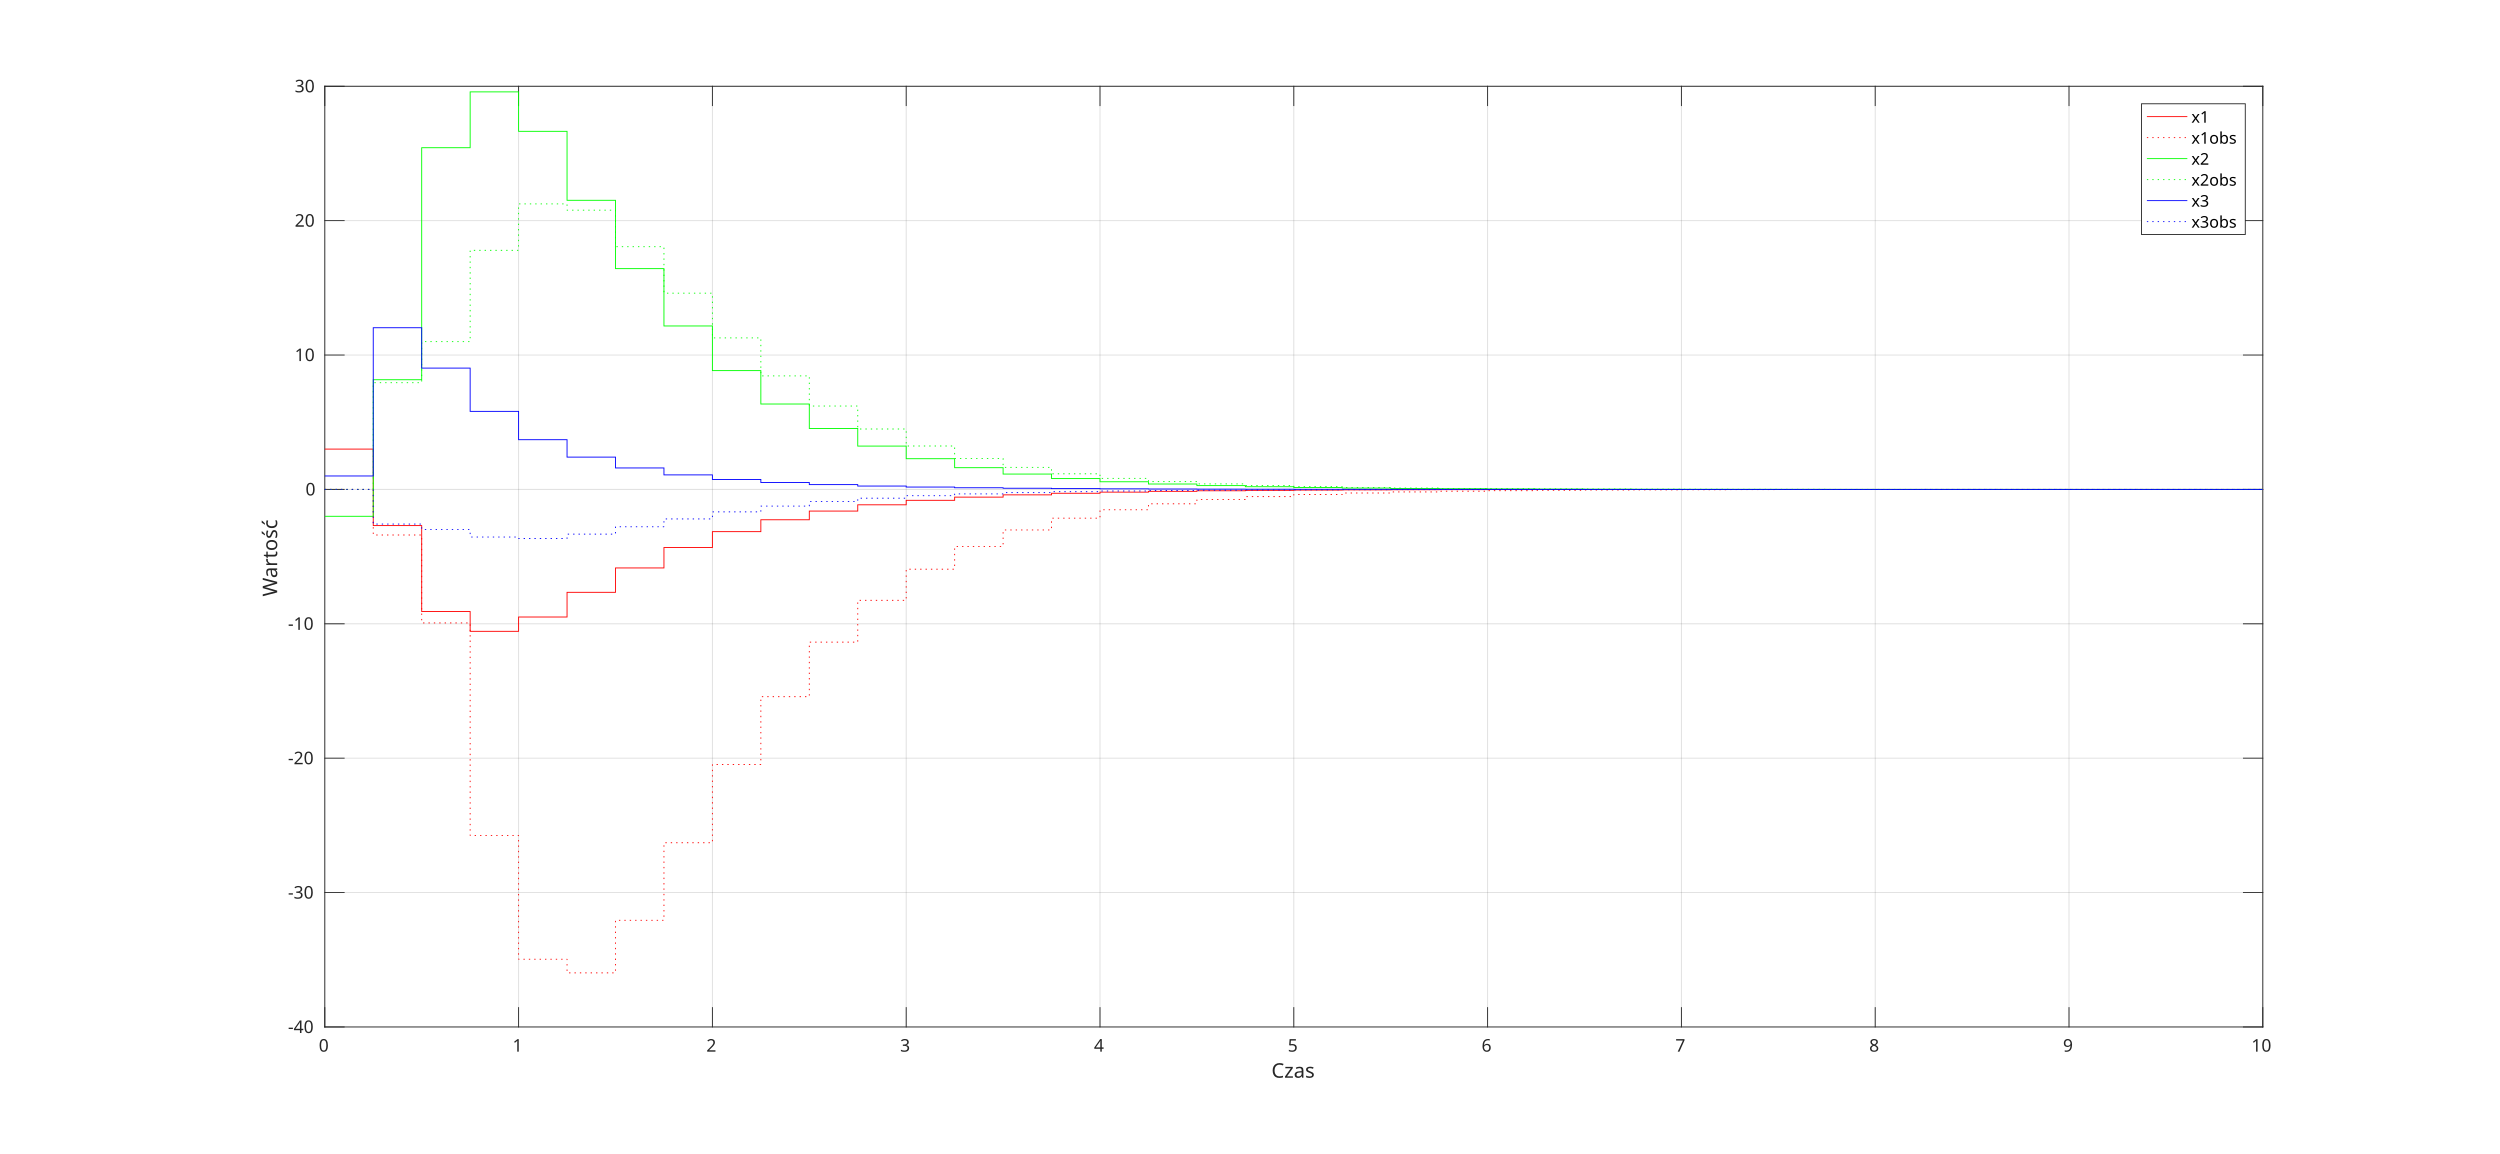
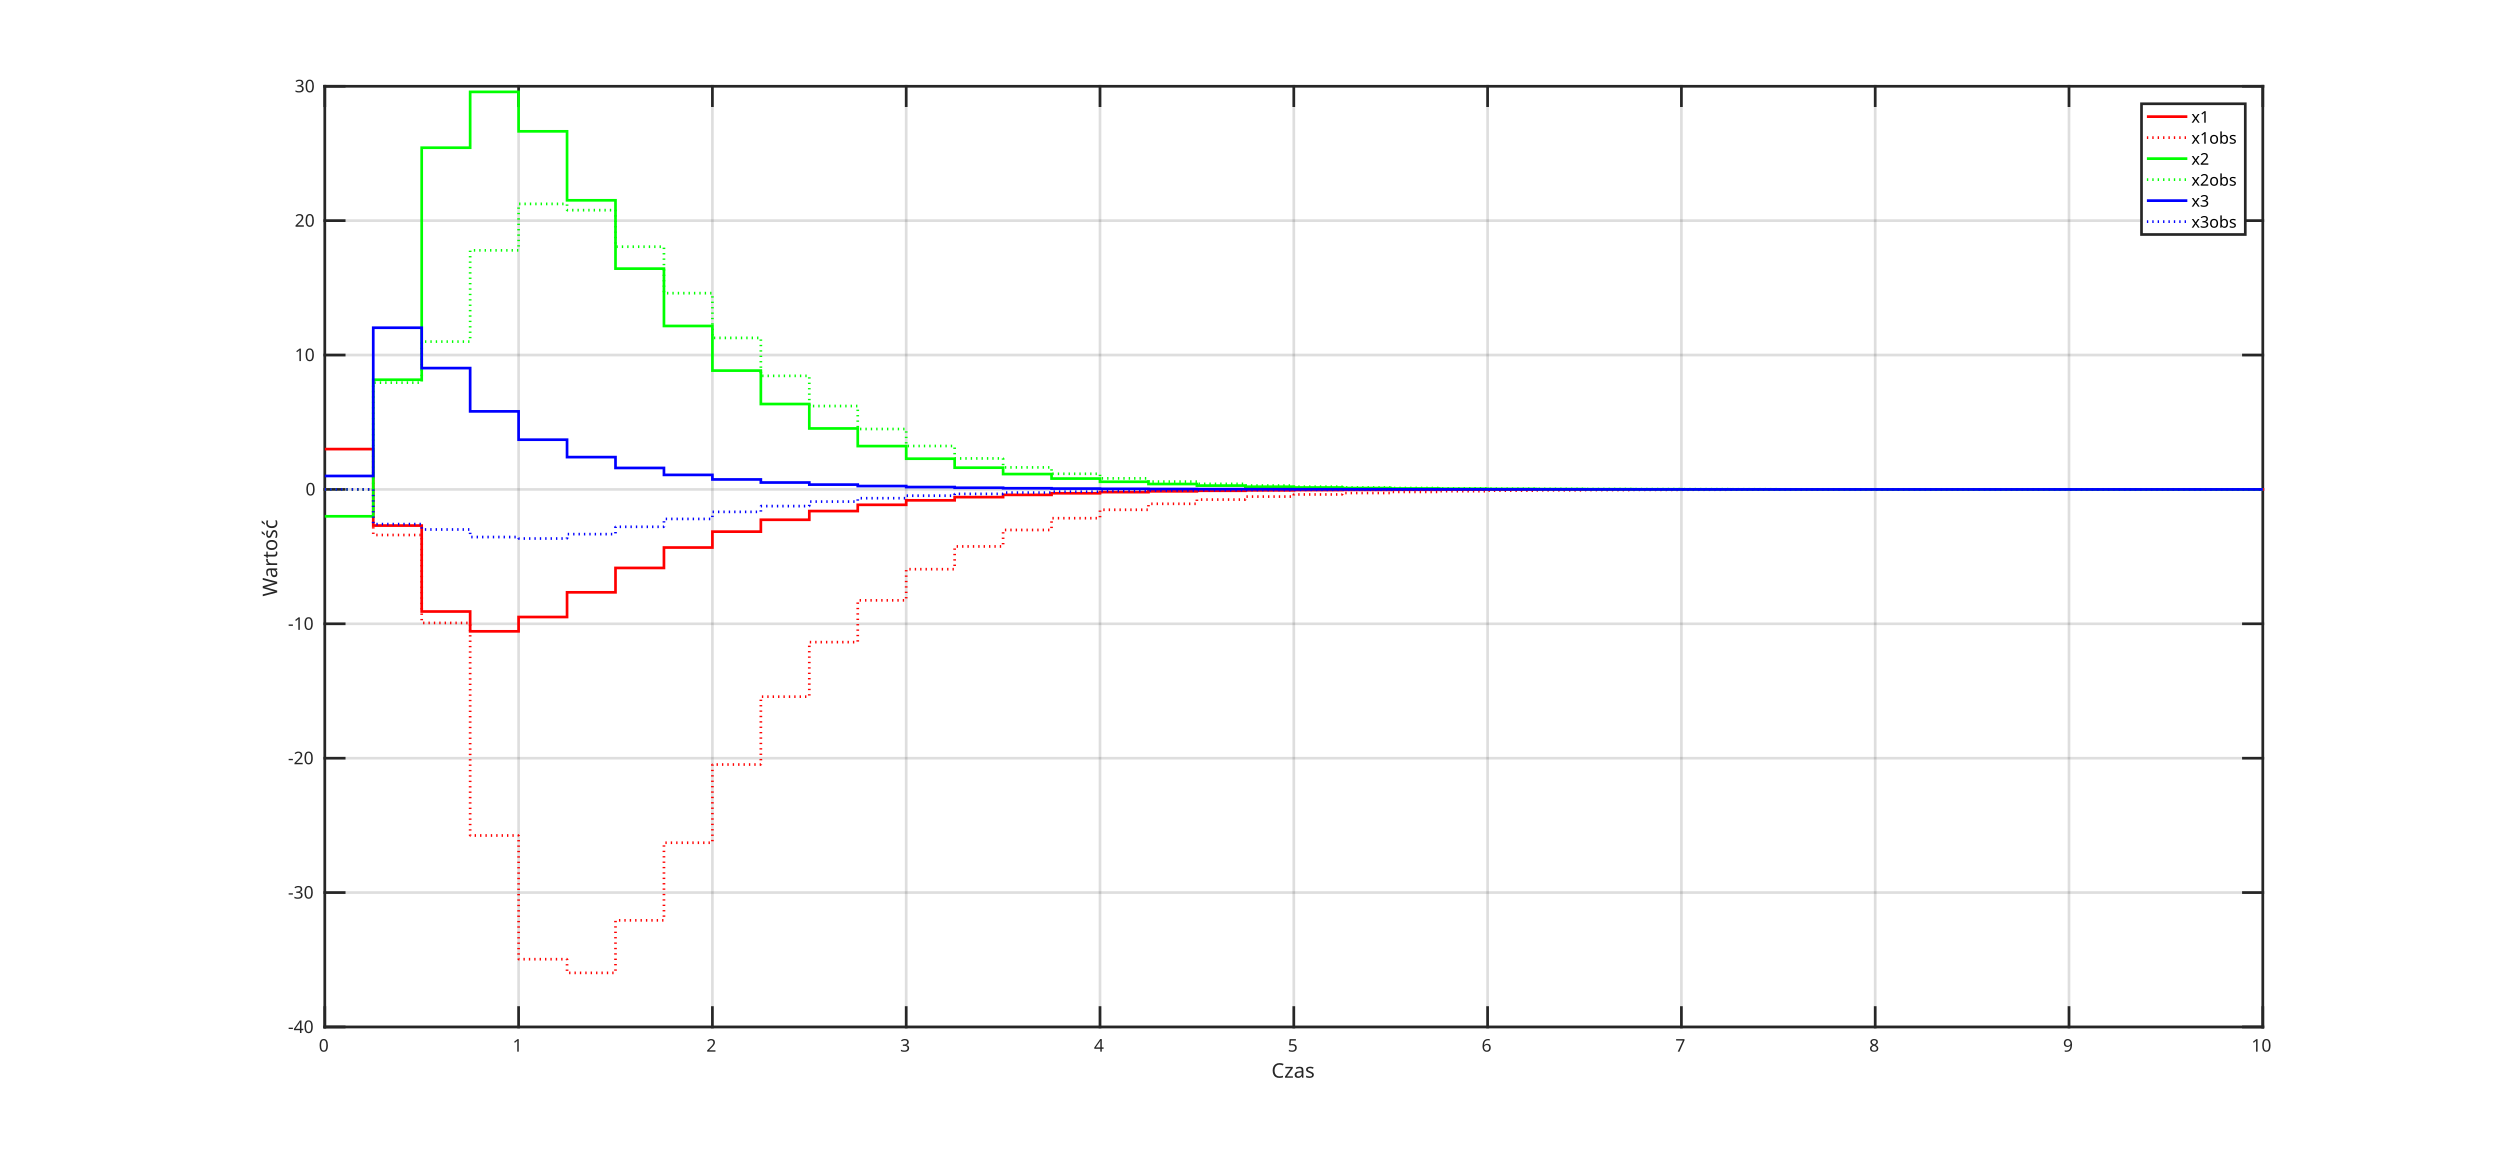
<svg xmlns="http://www.w3.org/2000/svg" style="fill-opacity:1; color-rendering:auto; color-interpolation:auto; stroke:black; text-rendering:auto; stroke-linecap:square; stroke-miterlimit:10; stroke-opacity:1; shape-rendering:auto; fill:black; stroke-dasharray:none; font-weight:normal; stroke-width:1; font-family:'Dialog'; font-style:normal; stroke-linejoin:miter; font-size:12px; stroke-dashoffset:0; image-rendering:auto;" width="1855" height="856">
  <defs id="genericDefs" />
  <g>
    <defs id="defs1">
      <clipPath clipPathUnits="userSpaceOnUse" id="clipPath1">
        <path d="M0 0 L1855 0 L1855 856 L0 856 L0 0 Z" />
      </clipPath>
      <font horiz-adv-x="60.01" id="font1">
        <font-face ascent="92.822" descent="23.584" units-per-em="100" style="font-style:normal; font-family:SansSerif; font-weight:normal;" />
        <missing-glyph horiz-adv-x="60.01" d="M4.984 -17.672 L4.984 70.516 L54.984 70.516 L54.984 -17.672 L4.984 -17.672 ZM10.594 -12.109 L49.422 -12.109 L49.422 64.891 L10.594 64.891 L10.594 -12.109 Z" />
        <glyph unicode="0" horiz-adv-x="63.623" d="M31.781 66.406 Q24.172 66.406 20.336 58.914 Q16.5 51.422 16.5 36.375 Q16.5 21.391 20.336 13.891 Q24.172 6.391 31.781 6.391 Q39.453 6.391 43.289 13.891 Q47.125 21.391 47.125 36.375 Q47.125 51.422 43.289 58.914 Q39.453 66.406 31.781 66.406 ZM31.781 74.219 Q44.047 74.219 50.516 64.523 Q56.984 54.828 56.984 36.375 Q56.984 17.969 50.516 8.273 Q44.047 -1.422 31.781 -1.422 Q19.531 -1.422 13.062 8.273 Q6.594 17.969 6.594 36.375 Q6.594 54.828 13.062 64.523 Q19.531 74.219 31.781 74.219 Z" />
        <glyph unicode="1" horiz-adv-x="63.623" d="M12.406 8.297 L28.516 8.297 L28.516 63.922 L10.984 60.406 L10.984 69.391 L28.422 72.906 L38.281 72.906 L38.281 8.297 L54.391 8.297 L54.391 0 L12.406 0 L12.406 8.297 Z" />
        <glyph unicode="2" horiz-adv-x="63.623" d="M19.188 8.297 L53.609 8.297 L53.609 0 L7.328 0 L7.328 8.297 Q12.938 14.109 22.633 23.898 Q32.328 33.688 34.812 36.531 Q39.547 41.844 41.43 45.531 Q43.312 49.219 43.312 52.781 Q43.312 58.594 39.234 62.258 Q35.156 65.922 28.609 65.922 Q23.969 65.922 18.82 64.312 Q13.672 62.703 7.812 59.422 L7.812 69.391 Q13.766 71.781 18.945 73 Q24.125 74.219 28.422 74.219 Q39.75 74.219 46.484 68.555 Q53.219 62.891 53.219 53.422 Q53.219 48.922 51.539 44.898 Q49.859 40.875 45.406 35.406 Q44.188 33.984 37.648 27.219 Q31.109 20.453 19.188 8.297 Z" />
        <glyph unicode="3" horiz-adv-x="63.623" d="M40.578 39.312 Q47.656 37.797 51.633 33.008 Q55.609 28.219 55.609 21.188 Q55.609 10.406 48.188 4.492 Q40.766 -1.422 27.094 -1.422 Q22.516 -1.422 17.656 -0.516 Q12.797 0.391 7.625 2.203 L7.625 11.719 Q11.719 9.328 16.602 8.109 Q21.484 6.891 26.812 6.891 Q36.078 6.891 40.938 10.547 Q45.797 14.203 45.797 21.188 Q45.797 27.641 41.281 31.273 Q36.766 34.906 28.719 34.906 L20.219 34.906 L20.219 43.016 L29.109 43.016 Q36.375 43.016 40.234 45.922 Q44.094 48.828 44.094 54.297 Q44.094 59.906 40.117 62.914 Q36.141 65.922 28.719 65.922 Q24.656 65.922 20.016 65.039 Q15.375 64.156 9.812 62.312 L9.812 71.094 Q15.438 72.656 20.344 73.438 Q25.25 74.219 29.594 74.219 Q40.828 74.219 47.367 69.117 Q53.906 64.016 53.906 55.328 Q53.906 49.266 50.438 45.094 Q46.969 40.922 40.578 39.312 Z" />
        <glyph unicode="4" horiz-adv-x="63.623" d="M37.797 64.312 L12.891 25.391 L37.797 25.391 L37.797 64.312 ZM35.203 72.906 L47.609 72.906 L47.609 25.391 L58.016 25.391 L58.016 17.188 L47.609 17.188 L47.609 0 L37.797 0 L37.797 17.188 L4.891 17.188 L4.891 26.703 L35.203 72.906 Z" />
        <glyph unicode="5" horiz-adv-x="63.623" d="M10.797 72.906 L49.516 72.906 L49.516 64.594 L19.828 64.594 L19.828 46.734 Q21.969 47.469 24.117 47.828 Q26.266 48.188 28.422 48.188 Q40.625 48.188 47.758 41.5 Q54.891 34.812 54.891 23.391 Q54.891 11.625 47.562 5.102 Q40.234 -1.422 26.906 -1.422 Q22.312 -1.422 17.555 -0.641 Q12.797 0.141 7.719 1.703 L7.719 11.625 Q12.109 9.234 16.797 8.062 Q21.484 6.891 26.703 6.891 Q35.156 6.891 40.086 11.328 Q45.016 15.766 45.016 23.391 Q45.016 31 40.086 35.445 Q35.156 39.891 26.703 39.891 Q22.75 39.891 18.82 39.016 Q14.891 38.141 10.797 36.281 L10.797 72.906 Z" />
        <glyph unicode="6" horiz-adv-x="63.623" d="M33.016 40.375 Q26.375 40.375 22.492 35.836 Q18.609 31.297 18.609 23.391 Q18.609 15.531 22.492 10.961 Q26.375 6.391 33.016 6.391 Q39.656 6.391 43.531 10.961 Q47.406 15.531 47.406 23.391 Q47.406 31.297 43.531 35.836 Q39.656 40.375 33.016 40.375 ZM52.594 71.297 L52.594 62.312 Q48.875 64.062 45.094 64.992 Q41.312 65.922 37.594 65.922 Q27.828 65.922 22.68 59.328 Q17.531 52.734 16.797 39.406 Q19.672 43.656 24.023 45.922 Q28.375 48.188 33.594 48.188 Q44.578 48.188 50.953 41.523 Q57.328 34.859 57.328 23.391 Q57.328 12.156 50.688 5.367 Q44.047 -1.422 33.016 -1.422 Q20.359 -1.422 13.672 8.273 Q6.984 17.969 6.984 36.375 Q6.984 53.656 15.188 63.938 Q23.391 74.219 37.203 74.219 Q40.922 74.219 44.703 73.484 Q48.484 72.75 52.594 71.297 Z" />
        <glyph unicode="7" horiz-adv-x="63.623" d="M8.203 72.906 L55.078 72.906 L55.078 68.703 L28.609 0 L18.312 0 L43.219 64.594 L8.203 64.594 L8.203 72.906 Z" />
        <glyph unicode="8" horiz-adv-x="63.623" d="M31.781 34.625 Q24.75 34.625 20.727 30.859 Q16.703 27.094 16.703 20.516 Q16.703 13.922 20.727 10.156 Q24.75 6.391 31.781 6.391 Q38.812 6.391 42.867 10.18 Q46.922 13.969 46.922 20.516 Q46.922 27.094 42.898 30.859 Q38.875 34.625 31.781 34.625 ZM21.922 38.812 Q15.578 40.375 12.039 44.727 Q8.5 49.078 8.5 55.328 Q8.5 64.062 14.727 69.141 Q20.953 74.219 31.781 74.219 Q42.672 74.219 48.875 69.141 Q55.078 64.062 55.078 55.328 Q55.078 49.078 51.539 44.727 Q48 40.375 41.703 38.812 Q48.828 37.156 52.805 32.32 Q56.781 27.484 56.781 20.516 Q56.781 9.906 50.312 4.242 Q43.844 -1.422 31.781 -1.422 Q19.734 -1.422 13.258 4.242 Q6.781 9.906 6.781 20.516 Q6.781 27.484 10.789 32.32 Q14.797 37.156 21.922 38.812 ZM18.312 54.391 Q18.312 48.734 21.852 45.562 Q25.391 42.391 31.781 42.391 Q38.141 42.391 41.727 45.562 Q45.312 48.734 45.312 54.391 Q45.312 60.062 41.727 63.234 Q38.141 66.406 31.781 66.406 Q25.391 66.406 21.852 63.234 Q18.312 60.062 18.312 54.391 Z" />
        <glyph unicode="9" horiz-adv-x="63.623" d="M10.984 1.516 L10.984 10.5 Q14.703 8.734 18.508 7.812 Q22.312 6.891 25.984 6.891 Q35.75 6.891 40.898 13.453 Q46.047 20.016 46.781 33.406 Q43.953 29.203 39.602 26.953 Q35.25 24.703 29.984 24.703 Q19.047 24.703 12.672 31.32 Q6.297 37.938 6.297 49.422 Q6.297 60.641 12.938 67.43 Q19.578 74.219 30.609 74.219 Q43.266 74.219 49.93 64.523 Q56.594 54.828 56.594 36.375 Q56.594 19.141 48.414 8.859 Q40.234 -1.422 26.422 -1.422 Q22.703 -1.422 18.898 -0.688 Q15.094 0.047 10.984 1.516 ZM30.609 32.422 Q37.25 32.422 41.133 36.961 Q45.016 41.5 45.016 49.422 Q45.016 57.281 41.133 61.844 Q37.25 66.406 30.609 66.406 Q23.969 66.406 20.094 61.844 Q16.219 57.281 16.219 49.422 Q16.219 41.5 20.094 36.961 Q23.969 32.422 30.609 32.422 Z" />
        <glyph unicode="s" horiz-adv-x="52.1" d="M44.281 53.078 L44.281 44.578 Q40.484 46.531 36.383 47.508 Q32.281 48.484 27.875 48.484 Q21.188 48.484 17.844 46.438 Q14.5 44.391 14.5 40.281 Q14.5 37.156 16.891 35.375 Q19.281 33.594 26.516 31.984 L29.594 31.297 Q39.156 29.25 43.188 25.516 Q47.219 21.781 47.219 15.094 Q47.219 7.469 41.188 3.023 Q35.156 -1.422 24.609 -1.422 Q20.219 -1.422 15.453 -0.562 Q10.688 0.297 5.422 2 L5.422 11.281 Q10.406 8.688 15.234 7.398 Q20.062 6.109 24.812 6.109 Q31.156 6.109 34.57 8.281 Q37.984 10.453 37.984 14.406 Q37.984 18.062 35.523 20.016 Q33.062 21.969 24.703 23.781 L21.578 24.516 Q13.234 26.266 9.523 29.906 Q5.812 33.547 5.812 39.891 Q5.812 47.609 11.281 51.805 Q16.75 56 26.812 56 Q31.781 56 36.18 55.273 Q40.578 54.547 44.281 53.078 Z" />
        <glyph unicode="a" horiz-adv-x="61.279" d="M34.281 27.484 Q23.391 27.484 19.188 25 Q14.984 22.516 14.984 16.5 Q14.984 11.719 18.141 8.914 Q21.297 6.109 26.703 6.109 Q34.188 6.109 38.703 11.406 Q43.219 16.703 43.219 25.484 L43.219 27.484 L34.281 27.484 ZM52.203 31.203 L52.203 0 L43.219 0 L43.219 8.297 Q40.141 3.328 35.547 0.953 Q30.953 -1.422 24.312 -1.422 Q15.922 -1.422 10.961 3.297 Q6 8.016 6 15.922 Q6 25.141 12.18 29.828 Q18.359 34.516 30.609 34.516 L43.219 34.516 L43.219 35.406 Q43.219 41.609 39.141 45 Q35.062 48.391 27.688 48.391 Q23 48.391 18.555 47.266 Q14.109 46.141 10.016 43.891 L10.016 52.203 Q14.938 54.109 19.578 55.055 Q24.219 56 28.609 56 Q40.484 56 46.344 49.852 Q52.203 43.703 52.203 31.203 Z" />
        <glyph unicode="z" horiz-adv-x="52.49" d="M5.516 54.688 L48.188 54.688 L48.188 46.484 L14.406 7.172 L48.188 7.172 L48.188 0 L4.297 0 L4.297 8.203 L38.094 47.516 L5.516 47.516 L5.516 54.688 Z" />
        <glyph unicode="C" horiz-adv-x="69.824" d="M64.406 67.281 L64.406 56.891 Q59.422 61.531 53.781 63.82 Q48.141 66.109 41.797 66.109 Q29.297 66.109 22.656 58.469 Q16.016 50.828 16.016 36.375 Q16.016 21.969 22.656 14.328 Q29.297 6.688 41.797 6.688 Q48.141 6.688 53.781 8.984 Q59.422 11.281 64.406 15.922 L64.406 5.609 Q59.234 2.094 53.445 0.336 Q47.656 -1.422 41.219 -1.422 Q24.656 -1.422 15.133 8.711 Q5.609 18.844 5.609 36.375 Q5.609 53.953 15.133 64.086 Q24.656 74.219 41.219 74.219 Q47.75 74.219 53.539 72.484 Q59.328 70.75 64.406 67.281 Z" />
        <glyph unicode=" " horiz-adv-x="31.787" d="" />
        <glyph unicode="-" horiz-adv-x="36.084" d="M4.891 31.391 L31.203 31.391 L31.203 23.391 L4.891 23.391 L4.891 31.391 Z" />
        <glyph unicode="ć" horiz-adv-x="54.98" d="M48.781 52.594 L48.781 44.188 Q44.969 46.297 41.141 47.344 Q37.312 48.391 33.406 48.391 Q24.656 48.391 19.82 42.852 Q14.984 37.312 14.984 27.297 Q14.984 17.281 19.82 11.742 Q24.656 6.203 33.406 6.203 Q37.312 6.203 41.141 7.25 Q44.969 8.297 48.781 10.406 L48.781 2.094 Q45.016 0.344 40.992 -0.539 Q36.969 -1.422 32.422 -1.422 Q20.062 -1.422 12.789 6.344 Q5.516 14.109 5.516 27.297 Q5.516 40.672 12.867 48.336 Q20.219 56 33.016 56 Q37.156 56 41.109 55.148 Q45.062 54.297 48.781 52.594 ZM38.781 79.984 L48.5 79.984 L32.594 61.625 L25.109 61.625 L38.781 79.984 Z" />
        <glyph unicode="ś" horiz-adv-x="52.1" d="M34.781 79.984 L44.5 79.984 L28.594 61.625 L21.109 61.625 L34.781 79.984 ZM44.281 53.078 L44.281 44.578 Q40.484 46.531 36.383 47.508 Q32.281 48.484 27.875 48.484 Q21.188 48.484 17.844 46.438 Q14.5 44.391 14.5 40.281 Q14.5 37.156 16.891 35.375 Q19.281 33.594 26.516 31.984 L29.594 31.297 Q39.156 29.25 43.188 25.516 Q47.219 21.781 47.219 15.094 Q47.219 7.469 41.188 3.023 Q35.156 -1.422 24.609 -1.422 Q20.219 -1.422 15.453 -0.562 Q10.688 0.297 5.422 2 L5.422 11.281 Q10.406 8.688 15.234 7.398 Q20.062 6.109 24.812 6.109 Q31.156 6.109 34.57 8.281 Q37.984 10.453 37.984 14.406 Q37.984 18.062 35.523 20.016 Q33.062 21.969 24.703 23.781 L21.578 24.516 Q13.234 26.266 9.523 29.906 Q5.812 33.547 5.812 39.891 Q5.812 47.609 11.281 51.805 Q16.75 56 26.812 56 Q31.781 56 36.18 55.273 Q40.578 54.547 44.281 53.078 Z" />
        <glyph unicode="o" horiz-adv-x="61.182" d="M30.609 48.391 Q23.391 48.391 19.188 42.75 Q14.984 37.109 14.984 27.297 Q14.984 17.484 19.164 11.844 Q23.344 6.203 30.609 6.203 Q37.797 6.203 41.992 11.867 Q46.188 17.531 46.188 27.297 Q46.188 37.016 41.992 42.703 Q37.797 48.391 30.609 48.391 ZM30.609 56 Q42.328 56 49.023 48.383 Q55.719 40.766 55.719 27.297 Q55.719 13.875 49.023 6.227 Q42.328 -1.422 30.609 -1.422 Q18.844 -1.422 12.18 6.227 Q5.516 13.875 5.516 27.297 Q5.516 40.766 12.18 48.383 Q18.844 56 30.609 56 Z" />
        <glyph unicode="t" horiz-adv-x="39.209" d="M18.312 70.219 L18.312 54.688 L36.812 54.688 L36.812 47.703 L18.312 47.703 L18.312 18.016 Q18.312 11.328 20.141 9.422 Q21.969 7.516 27.594 7.516 L36.812 7.516 L36.812 0 L27.594 0 Q17.188 0 13.234 3.883 Q9.281 7.766 9.281 18.016 L9.281 47.703 L2.688 47.703 L2.688 54.688 L9.281 54.688 L9.281 70.219 L18.312 70.219 Z" />
        <glyph unicode="r" horiz-adv-x="41.113" d="M41.109 46.297 Q39.594 47.172 37.812 47.586 Q36.031 48 33.891 48 Q26.266 48 22.188 43.047 Q18.109 38.094 18.109 28.812 L18.109 0 L9.078 0 L9.078 54.688 L18.109 54.688 L18.109 46.188 Q20.953 51.172 25.492 53.586 Q30.031 56 36.531 56 Q37.453 56 38.578 55.883 Q39.703 55.766 41.062 55.516 L41.109 46.297 Z" />
        <glyph unicode="W" horiz-adv-x="98.877" d="M3.328 72.906 L13.281 72.906 L28.609 11.281 L43.891 72.906 L54.984 72.906 L70.312 11.281 L85.594 72.906 L95.609 72.906 L77.297 0 L64.891 0 L49.516 63.281 L33.984 0 L21.578 0 L3.328 72.906 Z" />
        <glyph unicode="x" horiz-adv-x="59.18" d="M54.891 54.688 L35.109 28.078 L55.906 0 L45.312 0 L29.391 21.484 L13.484 0 L2.875 0 L24.125 28.609 L4.688 54.688 L15.281 54.688 L29.781 35.203 L44.281 54.688 L54.891 54.688 Z" />
        <glyph unicode="b" horiz-adv-x="63.477" d="M48.688 27.297 Q48.688 37.203 44.609 42.844 Q40.531 48.484 33.406 48.484 Q26.266 48.484 22.188 42.844 Q18.109 37.203 18.109 27.297 Q18.109 17.391 22.188 11.75 Q26.266 6.109 33.406 6.109 Q40.531 6.109 44.609 11.75 Q48.688 17.391 48.688 27.297 ZM18.109 46.391 Q20.953 51.266 25.273 53.633 Q29.594 56 35.594 56 Q45.562 56 51.789 48.094 Q58.016 40.188 58.016 27.297 Q58.016 14.406 51.789 6.492 Q45.562 -1.422 35.594 -1.422 Q29.594 -1.422 25.273 0.953 Q20.953 3.328 18.109 8.203 L18.109 0 L9.078 0 L9.078 75.984 L18.109 75.984 L18.109 46.391 Z" />
      </font>
      <font horiz-adv-x="60.01" id="font2">
        <font-face ascent="92.822" descent="23.584" units-per-em="100" style="font-style:normal; font-family:SansSerif; font-weight:bold;" />
        <missing-glyph horiz-adv-x="60.01" d="M4.984 -17.672 L4.984 70.516 L54.984 70.516 L54.984 -17.672 L4.984 -17.672 ZM10.594 -12.109 L49.422 -12.109 L49.422 64.891 L10.594 64.891 L10.594 -12.109 Z" />
        <glyph unicode=" " horiz-adv-x="34.814" d="" />
      </font>
    </defs>
    <g style="fill:white; stroke:white;">
      <rect x="0" y="0" width="1855" style="clip-path:url(#clipPath1); stroke:none;" height="856" />
    </g>
    <g style="fill:white; text-rendering:optimizeSpeed; color-rendering:optimizeSpeed; image-rendering:optimizeSpeed; shape-rendering:crispEdges; color-interpolation:sRGB; stroke:white;">
      <rect x="0" width="1855" height="856" y="0" style="stroke:none;" />
      <path style="stroke:none;" d="M241 762 L1679 762 L1679 64 L241 64 Z" />
    </g>
-     <g style="stroke-linecap:butt; fill-opacity:0.149; fill:rgb(38,38,38); text-rendering:geometricPrecision; color-rendering:optimizeQuality; image-rendering:optimizeQuality; stroke-linejoin:round; color-interpolation:linearRGB; stroke:rgb(38,38,38); stroke-width:0.667; stroke-opacity:0.149;">
+     <g style="stroke-linecap:butt; fill-opacity:0.149; fill:rgb(38,38,38); text-rendering:geometricPrecision; color-rendering:optimizeQuality; image-rendering:optimizeQuality; stroke-linejoin:round; color-interpolation:linearRGB; stroke:rgb(38,38,38); stroke-width:2; stroke-opacity:0.149;">
      <line y2="64" style="fill:none;" x1="241" x2="241" y1="762" />
      <line y2="64" style="fill:none;" x1="384.8" x2="384.8" y1="762" />
      <line y2="64" style="fill:none;" x1="528.6" x2="528.6" y1="762" />
      <line y2="64" style="fill:none;" x1="672.4" x2="672.4" y1="762" />
      <line y2="64" style="fill:none;" x1="816.2" x2="816.2" y1="762" />
      <line y2="64" style="fill:none;" x1="960" x2="960" y1="762" />
      <line y2="64" style="fill:none;" x1="1103.8" x2="1103.8" y1="762" />
      <line y2="64" style="fill:none;" x1="1247.6" x2="1247.6" y1="762" />
      <line y2="64" style="fill:none;" x1="1391.4" x2="1391.4" y1="762" />
      <line y2="64" style="fill:none;" x1="1535.2" x2="1535.2" y1="762" />
      <line y2="64" style="fill:none;" x1="1679" x2="1679" y1="762" />
      <line y2="762" style="fill:none;" x1="1679" x2="241" y1="762" />
      <line y2="662.286" style="fill:none;" x1="1679" x2="241" y1="662.286" />
      <line y2="562.571" style="fill:none;" x1="1679" x2="241" y1="562.571" />
      <line y2="462.857" style="fill:none;" x1="1679" x2="241" y1="462.857" />
      <line y2="363.143" style="fill:none;" x1="1679" x2="241" y1="363.143" />
      <line y2="263.429" style="fill:none;" x1="1679" x2="241" y1="263.429" />
      <line y2="163.714" style="fill:none;" x1="1679" x2="241" y1="163.714" />
      <line y2="64" style="fill:none;" x1="1679" x2="241" y1="64" />
      <line x1="241" x2="1679" y1="762" style="stroke-linecap:square; fill-opacity:1; fill:none; stroke-opacity:1;" y2="762" />
      <line x1="241" x2="1679" y1="64" style="stroke-linecap:square; fill-opacity:1; fill:none; stroke-opacity:1;" y2="64" />
      <line x1="241" x2="241" y1="762" style="stroke-linecap:square; fill-opacity:1; fill:none; stroke-opacity:1;" y2="747.62" />
      <line x1="384.8" x2="384.8" y1="762" style="stroke-linecap:square; fill-opacity:1; fill:none; stroke-opacity:1;" y2="747.62" />
      <line x1="528.6" x2="528.6" y1="762" style="stroke-linecap:square; fill-opacity:1; fill:none; stroke-opacity:1;" y2="747.62" />
      <line x1="672.4" x2="672.4" y1="762" style="stroke-linecap:square; fill-opacity:1; fill:none; stroke-opacity:1;" y2="747.62" />
      <line x1="816.2" x2="816.2" y1="762" style="stroke-linecap:square; fill-opacity:1; fill:none; stroke-opacity:1;" y2="747.62" />
      <line x1="960" x2="960" y1="762" style="stroke-linecap:square; fill-opacity:1; fill:none; stroke-opacity:1;" y2="747.62" />
      <line x1="1103.8" x2="1103.8" y1="762" style="stroke-linecap:square; fill-opacity:1; fill:none; stroke-opacity:1;" y2="747.62" />
      <line x1="1247.6" x2="1247.6" y1="762" style="stroke-linecap:square; fill-opacity:1; fill:none; stroke-opacity:1;" y2="747.62" />
      <line x1="1391.4" x2="1391.4" y1="762" style="stroke-linecap:square; fill-opacity:1; fill:none; stroke-opacity:1;" y2="747.62" />
      <line x1="1535.2" x2="1535.2" y1="762" style="stroke-linecap:square; fill-opacity:1; fill:none; stroke-opacity:1;" y2="747.62" />
      <line x1="1679" x2="1679" y1="762" style="stroke-linecap:square; fill-opacity:1; fill:none; stroke-opacity:1;" y2="747.62" />
      <line x1="241" x2="241" y1="64" style="stroke-linecap:square; fill-opacity:1; fill:none; stroke-opacity:1;" y2="78.38" />
      <line x1="384.8" x2="384.8" y1="64" style="stroke-linecap:square; fill-opacity:1; fill:none; stroke-opacity:1;" y2="78.38" />
      <line x1="528.6" x2="528.6" y1="64" style="stroke-linecap:square; fill-opacity:1; fill:none; stroke-opacity:1;" y2="78.38" />
      <line x1="672.4" x2="672.4" y1="64" style="stroke-linecap:square; fill-opacity:1; fill:none; stroke-opacity:1;" y2="78.38" />
      <line x1="816.2" x2="816.2" y1="64" style="stroke-linecap:square; fill-opacity:1; fill:none; stroke-opacity:1;" y2="78.38" />
      <line x1="960" x2="960" y1="64" style="stroke-linecap:square; fill-opacity:1; fill:none; stroke-opacity:1;" y2="78.38" />
      <line x1="1103.8" x2="1103.8" y1="64" style="stroke-linecap:square; fill-opacity:1; fill:none; stroke-opacity:1;" y2="78.38" />
      <line x1="1247.6" x2="1247.6" y1="64" style="stroke-linecap:square; fill-opacity:1; fill:none; stroke-opacity:1;" y2="78.38" />
      <line x1="1391.4" x2="1391.4" y1="64" style="stroke-linecap:square; fill-opacity:1; fill:none; stroke-opacity:1;" y2="78.38" />
      <line x1="1535.2" x2="1535.2" y1="64" style="stroke-linecap:square; fill-opacity:1; fill:none; stroke-opacity:1;" y2="78.38" />
      <line x1="1679" x2="1679" y1="64" style="stroke-linecap:square; fill-opacity:1; fill:none; stroke-opacity:1;" y2="78.38" />
    </g>
    <g transform="translate(241,767.3333)" style="font-size:13px; fill:rgb(38,38,38); text-rendering:geometricPrecision; color-rendering:optimizeQuality; image-rendering:optimizeQuality; font-family:'SansSerif'; color-interpolation:linearRGB; stroke:rgb(38,38,38);">
      <text x="-4.5" xml:space="preserve" y="13" style="stroke:none;">0</text>
    </g>
    <g transform="translate(384.8,767.3333)" style="font-size:13px; fill:rgb(38,38,38); text-rendering:geometricPrecision; color-rendering:optimizeQuality; image-rendering:optimizeQuality; font-family:'SansSerif'; color-interpolation:linearRGB; stroke:rgb(38,38,38);">
      <text x="-4.5" xml:space="preserve" y="13" style="stroke:none;">1</text>
    </g>
    <g transform="translate(528.6,767.3333)" style="font-size:13px; fill:rgb(38,38,38); text-rendering:geometricPrecision; color-rendering:optimizeQuality; image-rendering:optimizeQuality; font-family:'SansSerif'; color-interpolation:linearRGB; stroke:rgb(38,38,38);">
      <text x="-4.5" xml:space="preserve" y="13" style="stroke:none;">2</text>
    </g>
    <g transform="translate(672.4,767.3333)" style="font-size:13px; fill:rgb(38,38,38); text-rendering:geometricPrecision; color-rendering:optimizeQuality; image-rendering:optimizeQuality; font-family:'SansSerif'; color-interpolation:linearRGB; stroke:rgb(38,38,38);">
      <text x="-4.5" xml:space="preserve" y="13" style="stroke:none;">3</text>
    </g>
    <g transform="translate(816.2,767.3333)" style="font-size:13px; fill:rgb(38,38,38); text-rendering:geometricPrecision; color-rendering:optimizeQuality; image-rendering:optimizeQuality; font-family:'SansSerif'; color-interpolation:linearRGB; stroke:rgb(38,38,38);">
      <text x="-4.5" xml:space="preserve" y="13" style="stroke:none;">4</text>
    </g>
    <g transform="translate(960,767.3333)" style="font-size:13px; fill:rgb(38,38,38); text-rendering:geometricPrecision; color-rendering:optimizeQuality; image-rendering:optimizeQuality; font-family:'SansSerif'; color-interpolation:linearRGB; stroke:rgb(38,38,38);">
      <text x="-4.5" xml:space="preserve" y="13" style="stroke:none;">5</text>
    </g>
    <g transform="translate(1103.8,767.3333)" style="font-size:13px; fill:rgb(38,38,38); text-rendering:geometricPrecision; color-rendering:optimizeQuality; image-rendering:optimizeQuality; font-family:'SansSerif'; color-interpolation:linearRGB; stroke:rgb(38,38,38);">
      <text x="-4.5" xml:space="preserve" y="13" style="stroke:none;">6</text>
    </g>
    <g transform="translate(1247.6,767.3333)" style="font-size:13px; fill:rgb(38,38,38); text-rendering:geometricPrecision; color-rendering:optimizeQuality; image-rendering:optimizeQuality; font-family:'SansSerif'; color-interpolation:linearRGB; stroke:rgb(38,38,38);">
      <text x="-4.5" xml:space="preserve" y="13" style="stroke:none;">7</text>
    </g>
    <g transform="translate(1391.4,767.3333)" style="font-size:13px; fill:rgb(38,38,38); text-rendering:geometricPrecision; color-rendering:optimizeQuality; image-rendering:optimizeQuality; font-family:'SansSerif'; color-interpolation:linearRGB; stroke:rgb(38,38,38);">
      <text x="-4.5" xml:space="preserve" y="13" style="stroke:none;">8</text>
    </g>
    <g transform="translate(1535.2,767.3333)" style="font-size:13px; fill:rgb(38,38,38); text-rendering:geometricPrecision; color-rendering:optimizeQuality; image-rendering:optimizeQuality; font-family:'SansSerif'; color-interpolation:linearRGB; stroke:rgb(38,38,38);">
      <text x="-4.5" xml:space="preserve" y="13" style="stroke:none;">9</text>
    </g>
    <g transform="translate(1679,767.3333)" style="font-size:13px; fill:rgb(38,38,38); text-rendering:geometricPrecision; color-rendering:optimizeQuality; image-rendering:optimizeQuality; font-family:'SansSerif'; color-interpolation:linearRGB; stroke:rgb(38,38,38);">
      <text x="-8.5" xml:space="preserve" y="13" style="stroke:none;">10</text>
    </g>
    <g transform="translate(960.0007,785.6667)" style="font-size:15px; fill:rgb(38,38,38); text-rendering:geometricPrecision; color-rendering:optimizeQuality; image-rendering:optimizeQuality; font-family:'SansSerif'; color-interpolation:linearRGB; stroke:rgb(38,38,38);">
      <text x="-20.5" xml:space="preserve" y="14" style="stroke:none;"> Czas</text>
    </g>
-     <g style="fill:rgb(38,38,38); text-rendering:geometricPrecision; color-rendering:optimizeQuality; image-rendering:optimizeQuality; stroke-linejoin:round; color-interpolation:linearRGB; stroke:rgb(38,38,38); stroke-width:0.667;">
+     <g style="fill:rgb(38,38,38); text-rendering:geometricPrecision; color-rendering:optimizeQuality; image-rendering:optimizeQuality; stroke-linejoin:round; color-interpolation:linearRGB; stroke:rgb(38,38,38); stroke-width:2;">
      <line y2="64" style="fill:none;" x1="241" x2="241" y1="762" />
      <line y2="64" style="fill:none;" x1="1679" x2="1679" y1="762" />
      <line y2="762" style="fill:none;" x1="241" x2="255.38" y1="762" />
      <line y2="662.286" style="fill:none;" x1="241" x2="255.38" y1="662.286" />
      <line y2="562.571" style="fill:none;" x1="241" x2="255.38" y1="562.571" />
      <line y2="462.857" style="fill:none;" x1="241" x2="255.38" y1="462.857" />
      <line y2="363.143" style="fill:none;" x1="241" x2="255.38" y1="363.143" />
      <line y2="263.429" style="fill:none;" x1="241" x2="255.38" y1="263.429" />
      <line y2="163.714" style="fill:none;" x1="241" x2="255.38" y1="163.714" />
      <line y2="64" style="fill:none;" x1="241" x2="255.38" y1="64" />
      <line y2="762" style="fill:none;" x1="1679" x2="1664.62" y1="762" />
      <line y2="662.286" style="fill:none;" x1="1679" x2="1664.62" y1="662.286" />
      <line y2="562.571" style="fill:none;" x1="1679" x2="1664.62" y1="562.571" />
      <line y2="462.857" style="fill:none;" x1="1679" x2="1664.62" y1="462.857" />
      <line y2="363.143" style="fill:none;" x1="1679" x2="1664.62" y1="363.143" />
      <line y2="263.429" style="fill:none;" x1="1679" x2="1664.62" y1="263.429" />
      <line y2="163.714" style="fill:none;" x1="1679" x2="1664.62" y1="163.714" />
      <line y2="64" style="fill:none;" x1="1679" x2="1664.62" y1="64" />
    </g>
    <g transform="translate(235.6667,762)" style="font-size:13px; fill:rgb(38,38,38); text-rendering:geometricPrecision; color-rendering:optimizeQuality; image-rendering:optimizeQuality; font-family:'SansSerif'; color-interpolation:linearRGB; stroke:rgb(38,38,38);">
      <text x="-22" xml:space="preserve" y="4.5" style="stroke:none;">-40</text>
    </g>
    <g transform="translate(235.6667,662.2857)" style="font-size:13px; fill:rgb(38,38,38); text-rendering:geometricPrecision; color-rendering:optimizeQuality; image-rendering:optimizeQuality; font-family:'SansSerif'; color-interpolation:linearRGB; stroke:rgb(38,38,38);">
      <text x="-22" xml:space="preserve" y="4.5" style="stroke:none;">-30</text>
    </g>
    <g transform="translate(235.6667,562.5714)" style="font-size:13px; fill:rgb(38,38,38); text-rendering:geometricPrecision; color-rendering:optimizeQuality; image-rendering:optimizeQuality; font-family:'SansSerif'; color-interpolation:linearRGB; stroke:rgb(38,38,38);">
      <text x="-22" xml:space="preserve" y="4.5" style="stroke:none;">-20</text>
    </g>
    <g transform="translate(235.6667,462.8571)" style="font-size:13px; fill:rgb(38,38,38); text-rendering:geometricPrecision; color-rendering:optimizeQuality; image-rendering:optimizeQuality; font-family:'SansSerif'; color-interpolation:linearRGB; stroke:rgb(38,38,38);">
      <text x="-22" xml:space="preserve" y="4.5" style="stroke:none;">-10</text>
    </g>
    <g transform="translate(235.6667,363.1429)" style="font-size:13px; fill:rgb(38,38,38); text-rendering:geometricPrecision; color-rendering:optimizeQuality; image-rendering:optimizeQuality; font-family:'SansSerif'; color-interpolation:linearRGB; stroke:rgb(38,38,38);">
      <text x="-9" xml:space="preserve" y="4.5" style="stroke:none;">0</text>
    </g>
    <g transform="translate(235.6667,263.4286)" style="font-size:13px; fill:rgb(38,38,38); text-rendering:geometricPrecision; color-rendering:optimizeQuality; image-rendering:optimizeQuality; font-family:'SansSerif'; color-interpolation:linearRGB; stroke:rgb(38,38,38);">
      <text x="-17" xml:space="preserve" y="4.5" style="stroke:none;">10</text>
    </g>
    <g transform="translate(235.6667,163.7143)" style="font-size:13px; fill:rgb(38,38,38); text-rendering:geometricPrecision; color-rendering:optimizeQuality; image-rendering:optimizeQuality; font-family:'SansSerif'; color-interpolation:linearRGB; stroke:rgb(38,38,38);">
      <text x="-17" xml:space="preserve" y="4.5" style="stroke:none;">20</text>
    </g>
    <g transform="translate(235.6667,64)" style="font-size:13px; fill:rgb(38,38,38); text-rendering:geometricPrecision; color-rendering:optimizeQuality; image-rendering:optimizeQuality; font-family:'SansSerif'; color-interpolation:linearRGB; stroke:rgb(38,38,38);">
      <text x="-17" xml:space="preserve" y="4.5" style="stroke:none;">30</text>
    </g>
    <g transform="translate(209.6667,412.9997) rotate(-90)" style="font-size:15px; fill:rgb(38,38,38); text-rendering:geometricPrecision; color-rendering:optimizeQuality; image-rendering:optimizeQuality; font-family:'SansSerif'; color-interpolation:linearRGB; stroke:rgb(38,38,38);">
      <text x="-33.5" xml:space="preserve" y="-4" style="stroke:none;"> Wartość</text>
    </g>
    <g transform="translate(960.0009,61.25)" style="font-size:15px; text-rendering:geometricPrecision; color-rendering:optimizeQuality; image-rendering:optimizeQuality; font-family:'SansSerif'; color-interpolation:linearRGB; font-weight:bold;">
      <text x="-3" xml:space="preserve" y="-4" style="stroke:none;"> </text>
    </g>
-     <g style="stroke-linecap:butt; fill:red; text-rendering:geometricPrecision; color-rendering:optimizeQuality; image-rendering:optimizeQuality; color-interpolation:linearRGB; stroke:red; stroke-width:0.667;">
+     <g style="stroke-linecap:butt; fill:red; text-rendering:geometricPrecision; color-rendering:optimizeQuality; image-rendering:optimizeQuality; color-interpolation:linearRGB; stroke:red; stroke-width:2;">
      <path d="M241 333.229 L276.95 333.229 L276.95 389.982 L312.9 389.982 L312.9 453.743 L348.85 453.743 L348.85 468.443 L384.8 468.443 L384.8 457.823 L420.75 457.823 L420.75 439.502 L456.7 439.502 L456.7 421.416 L492.65 421.416 L492.65 406.265 L528.6 406.265 L528.6 394.48 L564.55 394.48 L564.55 385.665 L600.5 385.665 L600.5 379.218 L636.45 379.218 L636.45 374.567 L672.4 374.567 L672.4 371.239 L708.35 371.239 L708.35 368.871 L744.3 368.871 L744.3 367.19 L780.25 367.19 L780.25 366.001 L816.2 366.001 L816.2 365.16 L852.15 365.16 L852.15 364.566 L888.1 364.566 L888.1 364.147 L924.05 364.147 L924.05 363.851 L960 363.851 L960 363.642 L995.95 363.642 L995.95 363.495 L1031.9 363.495 L1031.9 363.391 L1067.85 363.391 L1067.85 363.318 L1103.8 363.318 L1103.8 363.266 L1139.75 363.266 L1139.75 363.23 L1175.7 363.23 L1175.7 363.204 L1211.65 363.204 L1211.65 363.186 L1247.6 363.186 L1247.6 363.173 L1283.55 363.173 L1283.55 363.164 L1319.5 363.164 L1319.5 363.158 L1355.45 363.158 L1355.45 363.154 L1391.4 363.154 L1391.4 363.15 L1427.35 363.15 L1427.35 363.148 L1463.3 363.148 L1463.3 363.147 L1499.25 363.147 L1499.25 363.146 L1535.2 363.146 L1535.2 363.145 L1571.15 363.145 L1571.15 363.144 L1607.1 363.144 L1607.1 363.144 L1643.05 363.144 L1643.05 363.144 L1679 363.144 L1679 363.143" style="fill:none; fill-rule:evenodd;" />
      <path style="fill:none; stroke-dasharray:1,3; stroke-miterlimit:1; fill-rule:evenodd; stroke-linejoin:bevel;" d="M241 363.143 L276.95 363.143 L276.95 396.962 L312.9 396.962 L312.9 462.218 L348.85 462.218 L348.85 619.947 L384.8 619.947 L384.8 711.739 L420.75 711.739 L420.75 721.871 L456.7 721.871 L456.7 682.876 L492.65 682.876 L492.65 625.313 L528.6 625.313 L528.6 567.293 L564.55 567.293 L564.55 516.92 L600.5 516.92 L600.5 476.472 L636.45 476.472 L636.45 445.456 L672.4 445.456 L672.4 422.348 L708.35 422.348 L708.35 405.448 L744.3 405.448 L744.3 393.24 L780.25 393.24 L780.25 384.491 L816.2 384.491 L816.2 378.256 L852.15 378.256 L852.15 373.827 L888.1 373.827 L888.1 370.69 L924.05 370.69 L924.05 368.471 L960 368.471 L960 366.903 L995.95 366.903 L995.95 365.795 L1031.9 365.795 L1031.9 365.014 L1067.85 365.014 L1067.85 364.462 L1103.8 364.462 L1103.8 364.074 L1139.75 364.074 L1139.75 363.799 L1175.7 363.799 L1175.7 363.606 L1211.65 363.606 L1211.65 363.469 L1247.6 363.469 L1247.6 363.373 L1283.55 363.373 L1283.55 363.305 L1319.5 363.305 L1319.5 363.257 L1355.45 363.257 L1355.45 363.224 L1391.4 363.224 L1391.4 363.2 L1427.35 363.2 L1427.35 363.183 L1463.3 363.183 L1463.3 363.171 L1499.25 363.171 L1499.25 363.163 L1535.2 363.163 L1535.2 363.157 L1571.15 363.157 L1571.15 363.153 L1607.1 363.153 L1607.1 363.15 L1643.05 363.15 L1643.05 363.148 L1679 363.148 L1679 363.146" />
      <path d="M241 383.086 L276.95 383.086 L276.95 281.759 L312.9 281.759 L312.9 109.603 L348.85 109.603 L348.85 68.177 L384.8 68.177 L384.8 97.446 L420.75 97.446 L420.75 148.623 L456.7 148.623 L456.7 199.325 L492.65 199.325 L492.65 241.87 L528.6 241.87 L528.6 274.993 L564.55 274.993 L564.55 299.78 L600.5 299.78 L600.5 317.912 L636.45 317.912 L636.45 330.997 L672.4 330.997 L672.4 340.36 L708.35 340.36 L708.35 347.025 L744.3 347.025 L744.3 351.753 L780.25 351.753 L780.25 355.1 L816.2 355.1 L816.2 357.467 L852.15 357.467 L852.15 359.138 L888.1 359.138 L888.1 360.318 L924.05 360.318 L924.05 361.15 L960 361.15 L960 361.738 L995.95 361.738 L995.95 362.152 L1031.9 362.152 L1031.9 362.444 L1067.85 362.444 L1067.85 362.65 L1103.8 362.65 L1103.8 362.795 L1139.75 362.795 L1139.75 362.898 L1175.7 362.898 L1175.7 362.97 L1211.65 362.97 L1211.65 363.021 L1247.6 363.021 L1247.6 363.057 L1283.55 363.057 L1283.55 363.082 L1319.5 363.082 L1319.5 363.1 L1355.45 363.1 L1355.45 363.113 L1391.4 363.113 L1391.4 363.122 L1427.35 363.122 L1427.35 363.128 L1463.3 363.128 L1463.3 363.132 L1499.25 363.132 L1499.25 363.135 L1535.2 363.135 L1535.2 363.138 L1571.15 363.138 L1571.15 363.139 L1607.1 363.139 L1607.1 363.14 L1643.05 363.14 L1643.05 363.141 L1679 363.141 L1679 363.142" style="fill:none; fill-rule:evenodd; stroke:lime;" />
    </g>
-     <g style="stroke-linecap:butt; fill:lime; text-rendering:geometricPrecision; color-rendering:optimizeQuality; image-rendering:optimizeQuality; stroke-linejoin:bevel; stroke-dasharray:1,3; color-interpolation:linearRGB; stroke:lime; stroke-width:0.667; stroke-miterlimit:1;">
+     <g style="stroke-linecap:butt; fill:lime; text-rendering:geometricPrecision; color-rendering:optimizeQuality; image-rendering:optimizeQuality; stroke-linejoin:bevel; stroke-dasharray:1,3; color-interpolation:linearRGB; stroke:lime; stroke-width:2; stroke-miterlimit:1;">
      <path d="M241 363.143 L276.95 363.143 L276.95 283.952 L312.9 283.952 L312.9 253.479 L348.85 253.479 L348.85 185.739 L384.8 185.739 L384.8 151.292 L420.75 151.292 L420.75 155.95 L456.7 155.95 L456.7 183.058 L492.65 183.058 L492.65 217.54 L528.6 217.54 L528.6 250.716 L564.55 250.716 L564.55 278.904 L600.5 278.904 L600.5 301.272 L636.45 301.272 L636.45 318.305 L672.4 318.305 L672.4 330.94 L708.35 330.94 L708.35 340.154 L744.3 340.154 L744.3 346.799 L780.25 346.799 L780.25 351.555 L816.2 351.555 L816.2 354.942 L852.15 354.942 L852.15 357.346 L888.1 357.346 L888.1 359.049 L924.05 359.049 L924.05 360.253 L960 360.253 L960 361.103 L995.95 361.103 L995.95 361.704 L1031.9 361.704 L1031.9 362.128 L1067.85 362.128 L1067.85 362.427 L1103.8 362.427 L1103.8 362.638 L1139.75 362.638 L1139.75 362.787 L1175.7 362.787 L1175.7 362.892 L1211.65 362.892 L1211.65 362.966 L1247.6 362.966 L1247.6 363.018 L1283.55 363.018 L1283.55 363.055 L1319.5 363.055 L1319.5 363.081 L1355.45 363.081 L1355.45 363.099 L1391.4 363.099 L1391.4 363.112 L1427.35 363.112 L1427.35 363.121 L1463.3 363.121 L1463.3 363.127 L1499.25 363.127 L1499.25 363.132 L1535.2 363.132 L1535.2 363.135 L1571.15 363.135 L1571.15 363.137 L1607.1 363.137 L1607.1 363.139 L1643.05 363.139 L1643.05 363.14 L1679 363.14 L1679 363.141" style="fill:none; fill-rule:evenodd;" />
    </g>
-     <g style="stroke-linecap:butt; fill:blue; text-rendering:geometricPrecision; color-rendering:optimizeQuality; image-rendering:optimizeQuality; color-interpolation:linearRGB; stroke:blue; stroke-width:0.667;">
+     <g style="stroke-linecap:butt; fill:blue; text-rendering:geometricPrecision; color-rendering:optimizeQuality; image-rendering:optimizeQuality; color-interpolation:linearRGB; stroke:blue; stroke-width:2;">
      <path d="M241 353.171 L276.95 353.171 L276.95 243.178 L312.9 243.178 L312.9 273.129 L348.85 273.129 L348.85 305.238 L384.8 305.238 L384.8 326.256 L420.75 326.256 L420.75 339.179 L456.7 339.179 L456.7 347.222 L492.65 347.222 L492.65 352.37 L528.6 352.37 L528.6 355.755 L564.55 355.755 L564.55 358.029 L600.5 358.029 L600.5 359.58 L636.45 359.58 L636.45 360.651 L672.4 360.651 L672.4 361.394 L708.35 361.394 L708.35 361.914 L744.3 361.914 L744.3 362.278 L780.25 362.278 L780.25 362.534 L816.2 362.534 L816.2 362.714 L852.15 362.714 L852.15 362.841 L888.1 362.841 L888.1 362.93 L924.05 362.93 L924.05 362.993 L960 362.993 L960 363.037 L995.95 363.037 L995.95 363.068 L1031.9 363.068 L1031.9 363.09 L1067.85 363.09 L1067.85 363.106 L1103.8 363.106 L1103.8 363.117 L1139.75 363.117 L1139.75 363.124 L1175.7 363.124 L1175.7 363.13 L1211.65 363.13 L1211.65 363.134 L1247.6 363.134 L1247.6 363.136 L1283.55 363.136 L1283.55 363.138 L1319.5 363.138 L1319.5 363.14 L1355.45 363.14 L1355.45 363.141 L1391.4 363.141 L1391.4 363.141 L1427.35 363.141 L1427.35 363.142 L1463.3 363.142 L1463.3 363.142 L1499.25 363.142 L1499.25 363.142 L1535.2 363.142 L1535.2 363.142 L1571.15 363.142 L1571.15 363.143 L1607.1 363.143 L1607.1 363.143 L1643.05 363.143 L1643.05 363.143 L1679 363.143 L1679 363.143" style="fill:none; fill-rule:evenodd;" />
      <path style="fill:none; stroke-dasharray:1,3; stroke-miterlimit:1; fill-rule:evenodd; stroke-linejoin:bevel;" d="M241 363.143 L276.95 363.143 L276.95 388.869 L312.9 388.869 L312.9 392.894 L348.85 392.894 L348.85 398.475 L384.8 398.475 L384.8 399.602 L420.75 399.602 L420.75 396.328 L456.7 396.328 L456.7 390.872 L492.65 390.872 L492.65 385.045 L528.6 385.045 L528.6 379.81 L564.55 379.81 L564.55 375.515 L600.5 375.515 L600.5 372.175 L636.45 372.175 L636.45 369.662 L672.4 369.662 L672.4 367.812 L708.35 367.812 L708.35 366.47 L744.3 366.47 L744.3 365.506 L780.25 365.506 L780.25 364.817 L816.2 364.817 L816.2 364.327 L852.15 364.327 L852.15 363.979 L888.1 363.979 L888.1 363.734 L924.05 363.734 L924.05 363.56 L960 363.56 L960 363.437 L995.95 363.437 L995.95 363.35 L1031.9 363.35 L1031.9 363.289 L1067.85 363.289 L1067.85 363.246 L1103.8 363.246 L1103.8 363.216 L1139.75 363.216 L1139.75 363.194 L1175.7 363.194 L1175.7 363.179 L1211.65 363.179 L1211.65 363.168 L1247.6 363.168 L1247.6 363.161 L1283.55 363.161 L1283.55 363.156 L1319.5 363.156 L1319.5 363.152 L1355.45 363.152 L1355.45 363.149 L1391.4 363.149 L1391.4 363.147 L1427.35 363.147 L1427.35 363.146 L1463.3 363.146 L1463.3 363.145 L1499.25 363.145 L1499.25 363.144 L1535.2 363.144 L1535.2 363.144 L1571.15 363.144 L1571.15 363.144 L1607.1 363.144 L1607.1 363.143 L1643.05 363.143 L1643.05 363.143 L1679 363.143 L1679 363.143" />
    </g>
    <g style="fill:white; text-rendering:optimizeSpeed; color-rendering:optimizeSpeed; image-rendering:optimizeSpeed; shape-rendering:crispEdges; color-interpolation:sRGB; stroke:white;">
      <path style="stroke:none;" d="M1589 174 L1589 77 L1666 77 L1666 174 Z" />
    </g>
    <g transform="translate(1626,86.5492)" style="text-rendering:geometricPrecision; font-family:'SansSerif'; color-interpolation:linearRGB; color-rendering:optimizeQuality; image-rendering:optimizeQuality;">
      <text x="0" xml:space="preserve" y="4.5" style="stroke:none;">x1</text>
    </g>
-     <g style="stroke-linecap:butt; fill:red; text-rendering:geometricPrecision; color-rendering:optimizeQuality; image-rendering:optimizeQuality; stroke-linejoin:round; color-interpolation:linearRGB; stroke:red; stroke-width:0.667;">
+     <g style="stroke-linecap:butt; fill:red; text-rendering:geometricPrecision; color-rendering:optimizeQuality; image-rendering:optimizeQuality; stroke-linejoin:round; color-interpolation:linearRGB; stroke:red; stroke-width:2;">
      <line y2="86.549" style="fill:none;" x1="1593" x2="1623" y1="86.549" />
    </g>
    <g transform="translate(1626,102.1295)" style="text-rendering:geometricPrecision; font-family:'SansSerif'; color-interpolation:linearRGB; color-rendering:optimizeQuality; image-rendering:optimizeQuality;">
      <text x="0" xml:space="preserve" y="4.5" style="stroke:none;">x1obs</text>
    </g>
-     <g style="stroke-linecap:butt; fill:red; text-rendering:geometricPrecision; color-rendering:optimizeQuality; image-rendering:optimizeQuality; stroke-linejoin:bevel; stroke-dasharray:1,3; color-interpolation:linearRGB; stroke:red; stroke-width:0.667; stroke-miterlimit:1;">
+     <g style="stroke-linecap:butt; fill:red; text-rendering:geometricPrecision; color-rendering:optimizeQuality; image-rendering:optimizeQuality; stroke-linejoin:bevel; stroke-dasharray:1,3; color-interpolation:linearRGB; stroke:red; stroke-width:2; stroke-miterlimit:1;">
      <line y2="102.129" style="fill:none;" x1="1593" x2="1623" y1="102.129" />
    </g>
    <g transform="translate(1626,117.7098)" style="text-rendering:geometricPrecision; font-family:'SansSerif'; color-interpolation:linearRGB; color-rendering:optimizeQuality; image-rendering:optimizeQuality;">
      <text x="0" xml:space="preserve" y="4.5" style="stroke:none;">x2</text>
    </g>
-     <g style="stroke-linecap:butt; fill:lime; text-rendering:geometricPrecision; color-rendering:optimizeQuality; image-rendering:optimizeQuality; stroke-linejoin:round; color-interpolation:linearRGB; stroke:lime; stroke-width:0.667;">
+     <g style="stroke-linecap:butt; fill:lime; text-rendering:geometricPrecision; color-rendering:optimizeQuality; image-rendering:optimizeQuality; stroke-linejoin:round; color-interpolation:linearRGB; stroke:lime; stroke-width:2;">
      <line y2="117.71" style="fill:none;" x1="1593" x2="1623" y1="117.71" />
    </g>
    <g transform="translate(1626,133.2902)" style="text-rendering:geometricPrecision; font-family:'SansSerif'; color-interpolation:linearRGB; color-rendering:optimizeQuality; image-rendering:optimizeQuality;">
      <text x="0" xml:space="preserve" y="4.5" style="stroke:none;">x2obs</text>
    </g>
-     <g style="stroke-linecap:butt; fill:lime; text-rendering:geometricPrecision; color-rendering:optimizeQuality; image-rendering:optimizeQuality; stroke-linejoin:bevel; stroke-dasharray:1,3; color-interpolation:linearRGB; stroke:lime; stroke-width:0.667; stroke-miterlimit:1;">
+     <g style="stroke-linecap:butt; fill:lime; text-rendering:geometricPrecision; color-rendering:optimizeQuality; image-rendering:optimizeQuality; stroke-linejoin:bevel; stroke-dasharray:1,3; color-interpolation:linearRGB; stroke:lime; stroke-width:2; stroke-miterlimit:1;">
      <line y2="133.29" style="fill:none;" x1="1593" x2="1623" y1="133.29" />
    </g>
    <g transform="translate(1626,148.8705)" style="text-rendering:geometricPrecision; font-family:'SansSerif'; color-interpolation:linearRGB; color-rendering:optimizeQuality; image-rendering:optimizeQuality;">
      <text x="0" xml:space="preserve" y="4.5" style="stroke:none;">x3</text>
    </g>
-     <g style="stroke-linecap:butt; fill:blue; text-rendering:geometricPrecision; color-rendering:optimizeQuality; image-rendering:optimizeQuality; stroke-linejoin:round; color-interpolation:linearRGB; stroke:blue; stroke-width:0.667;">
+     <g style="stroke-linecap:butt; fill:blue; text-rendering:geometricPrecision; color-rendering:optimizeQuality; image-rendering:optimizeQuality; stroke-linejoin:round; color-interpolation:linearRGB; stroke:blue; stroke-width:2;">
      <line y2="148.87" style="fill:none;" x1="1593" x2="1623" y1="148.87" />
    </g>
    <g transform="translate(1626,164.4508)" style="text-rendering:geometricPrecision; font-family:'SansSerif'; color-interpolation:linearRGB; color-rendering:optimizeQuality; image-rendering:optimizeQuality;">
      <text x="0" xml:space="preserve" y="4.5" style="stroke:none;">x3obs</text>
    </g>
-     <g style="stroke-linecap:butt; fill:blue; text-rendering:geometricPrecision; color-rendering:optimizeQuality; image-rendering:optimizeQuality; stroke-linejoin:bevel; stroke-dasharray:1,3; color-interpolation:linearRGB; stroke:blue; stroke-width:0.667; stroke-miterlimit:1;">
+     <g style="stroke-linecap:butt; fill:blue; text-rendering:geometricPrecision; color-rendering:optimizeQuality; image-rendering:optimizeQuality; stroke-linejoin:bevel; stroke-dasharray:1,3; color-interpolation:linearRGB; stroke:blue; stroke-width:2; stroke-miterlimit:1;">
      <line y2="164.451" style="fill:none;" x1="1593" x2="1623" y1="164.451" />
    </g>
-     <g style="stroke-linecap:butt; fill:rgb(38,38,38); text-rendering:geometricPrecision; color-rendering:optimizeQuality; image-rendering:optimizeQuality; color-interpolation:linearRGB; stroke:rgb(38,38,38); stroke-width:0.667;">
+     <g style="stroke-linecap:butt; fill:rgb(38,38,38); text-rendering:geometricPrecision; color-rendering:optimizeQuality; image-rendering:optimizeQuality; color-interpolation:linearRGB; stroke:rgb(38,38,38); stroke-width:2;">
      <path d="M1589 174 L1589 77 L1666 77 L1666 174 Z" style="fill:none; fill-rule:evenodd;" />
    </g>
  </g>
</svg>
